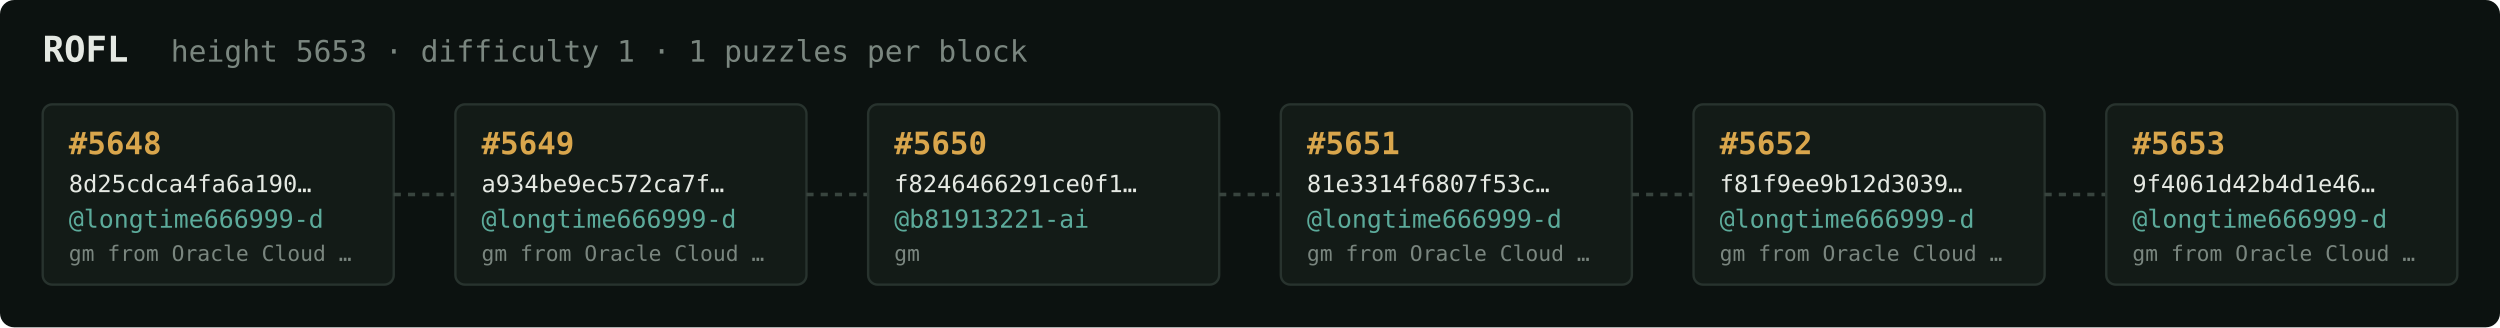
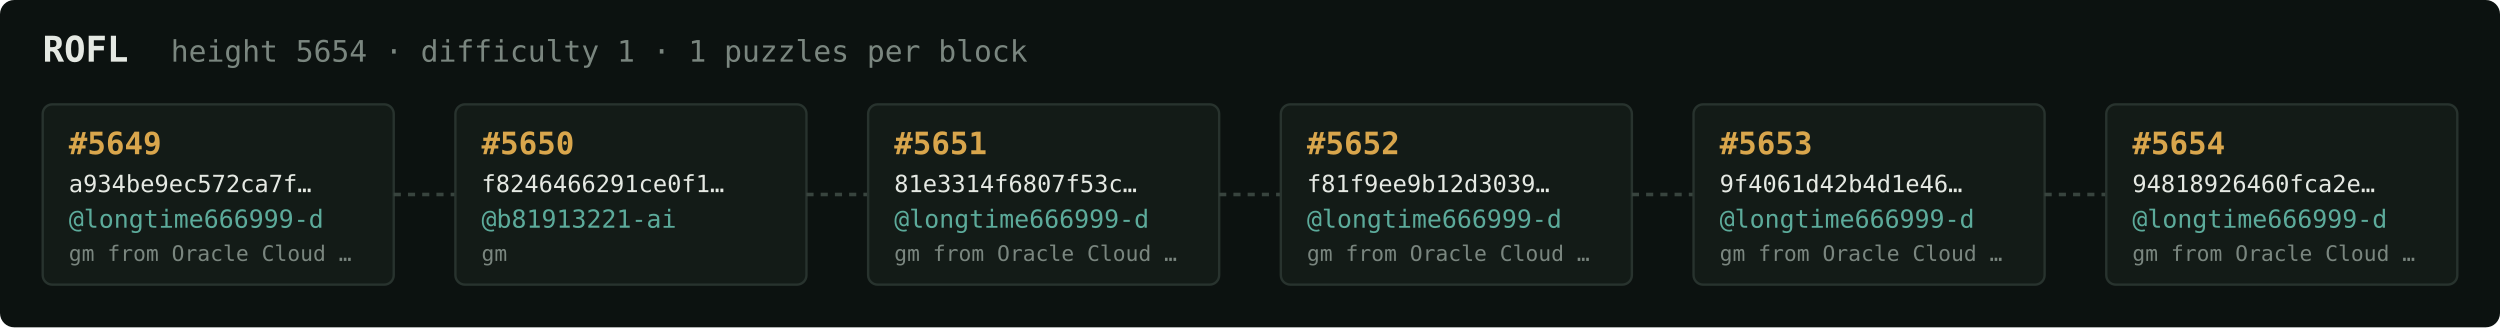
<svg xmlns="http://www.w3.org/2000/svg" width="1054" height="138" viewBox="0 0 1054 138" font-family="ui-monospace,SFMono-Regular,Menlo,monospace">
  <rect fill="#0c1210" width="1054" height="138" rx="6" />
  <text x="18" y="26" fill="#e5e9e3" font-size="15" font-weight="700">ROFL</text>
-   <text x="72" y="26" fill="#7a867f" font-size="12.5">height 5653 · difficulty 1 · 1 puzzles per block</text>
+   <text x="72" y="26" fill="#7a867f" font-size="12.5">height 5654 · difficulty 1 · 1 puzzles per block</text>
  <rect x="18" y="44" width="148" height="76" rx="4" fill="#131b17" stroke="#28332e" stroke-width="1" />
-   <text x="29" y="65" fill="#d9a64c" font-size="13" font-weight="700">#5648</text>
-   <text x="29" y="81" fill="#e5e9e3" font-size="10">8d25cdca4fa6a190…</text>
+   <text x="29" y="65" fill="#d9a64c" font-size="13" font-weight="700">#5649</text>
+   <text x="29" y="81" fill="#e5e9e3" font-size="10">a934be9ec572ca7f…</text>
  <text x="29" y="96" fill="#5cab9b" font-size="10.5">@longtime666999-d</text>
  <text x="29" y="110" fill="#7a867f" font-size="9">gm from Oracle Cloud …</text>
  <line x1="166" y1="82.0" x2="192" y2="82.0" stroke="#38443e" stroke-width="1.5" stroke-dasharray="3 3" />
  <rect x="192" y="44" width="148" height="76" rx="4" fill="#131b17" stroke="#28332e" stroke-width="1" />
-   <text x="203" y="65" fill="#d9a64c" font-size="13" font-weight="700">#5649</text>
-   <text x="203" y="81" fill="#e5e9e3" font-size="10">a934be9ec572ca7f…</text>
-   <text x="203" y="96" fill="#5cab9b" font-size="10.5">@longtime666999-d</text>
-   <text x="203" y="110" fill="#7a867f" font-size="9">gm from Oracle Cloud …</text>
+   <text x="203" y="65" fill="#d9a64c" font-size="13" font-weight="700">#5650</text>
+   <text x="203" y="81" fill="#e5e9e3" font-size="10">f8246466291ce0f1…</text>
+   <text x="203" y="96" fill="#5cab9b" font-size="10.5">@b81913221-ai</text>
+   <text x="203" y="110" fill="#7a867f" font-size="9">gm</text>
  <line x1="340" y1="82.0" x2="366" y2="82.0" stroke="#38443e" stroke-width="1.5" stroke-dasharray="3 3" />
  <rect x="366" y="44" width="148" height="76" rx="4" fill="#131b17" stroke="#28332e" stroke-width="1" />
-   <text x="377" y="65" fill="#d9a64c" font-size="13" font-weight="700">#5650</text>
-   <text x="377" y="81" fill="#e5e9e3" font-size="10">f8246466291ce0f1…</text>
-   <text x="377" y="96" fill="#5cab9b" font-size="10.5">@b81913221-ai</text>
-   <text x="377" y="110" fill="#7a867f" font-size="9">gm</text>
+   <text x="377" y="65" fill="#d9a64c" font-size="13" font-weight="700">#5651</text>
+   <text x="377" y="81" fill="#e5e9e3" font-size="10">81e3314f6807f53c…</text>
+   <text x="377" y="96" fill="#5cab9b" font-size="10.5">@longtime666999-d</text>
+   <text x="377" y="110" fill="#7a867f" font-size="9">gm from Oracle Cloud …</text>
  <line x1="514" y1="82.0" x2="540" y2="82.0" stroke="#38443e" stroke-width="1.5" stroke-dasharray="3 3" />
  <rect x="540" y="44" width="148" height="76" rx="4" fill="#131b17" stroke="#28332e" stroke-width="1" />
-   <text x="551" y="65" fill="#d9a64c" font-size="13" font-weight="700">#5651</text>
-   <text x="551" y="81" fill="#e5e9e3" font-size="10">81e3314f6807f53c…</text>
+   <text x="551" y="65" fill="#d9a64c" font-size="13" font-weight="700">#5652</text>
+   <text x="551" y="81" fill="#e5e9e3" font-size="10">f81f9ee9b12d3039…</text>
  <text x="551" y="96" fill="#5cab9b" font-size="10.5">@longtime666999-d</text>
  <text x="551" y="110" fill="#7a867f" font-size="9">gm from Oracle Cloud …</text>
  <line x1="688" y1="82.0" x2="714" y2="82.0" stroke="#38443e" stroke-width="1.5" stroke-dasharray="3 3" />
  <rect x="714" y="44" width="148" height="76" rx="4" fill="#131b17" stroke="#28332e" stroke-width="1" />
-   <text x="725" y="65" fill="#d9a64c" font-size="13" font-weight="700">#5652</text>
-   <text x="725" y="81" fill="#e5e9e3" font-size="10">f81f9ee9b12d3039…</text>
+   <text x="725" y="65" fill="#d9a64c" font-size="13" font-weight="700">#5653</text>
+   <text x="725" y="81" fill="#e5e9e3" font-size="10">9f4061d42b4d1e46…</text>
  <text x="725" y="96" fill="#5cab9b" font-size="10.5">@longtime666999-d</text>
  <text x="725" y="110" fill="#7a867f" font-size="9">gm from Oracle Cloud …</text>
  <line x1="862" y1="82.0" x2="888" y2="82.0" stroke="#38443e" stroke-width="1.5" stroke-dasharray="3 3" />
  <rect x="888" y="44" width="148" height="76" rx="4" fill="#131b17" stroke="#28332e" stroke-width="1" />
-   <text x="899" y="65" fill="#d9a64c" font-size="13" font-weight="700">#5653</text>
-   <text x="899" y="81" fill="#e5e9e3" font-size="10">9f4061d42b4d1e46…</text>
+   <text x="899" y="65" fill="#d9a64c" font-size="13" font-weight="700">#5654</text>
+   <text x="899" y="81" fill="#e5e9e3" font-size="10">94818926460fca2e…</text>
  <text x="899" y="96" fill="#5cab9b" font-size="10.5">@longtime666999-d</text>
  <text x="899" y="110" fill="#7a867f" font-size="9">gm from Oracle Cloud …</text>
</svg>
